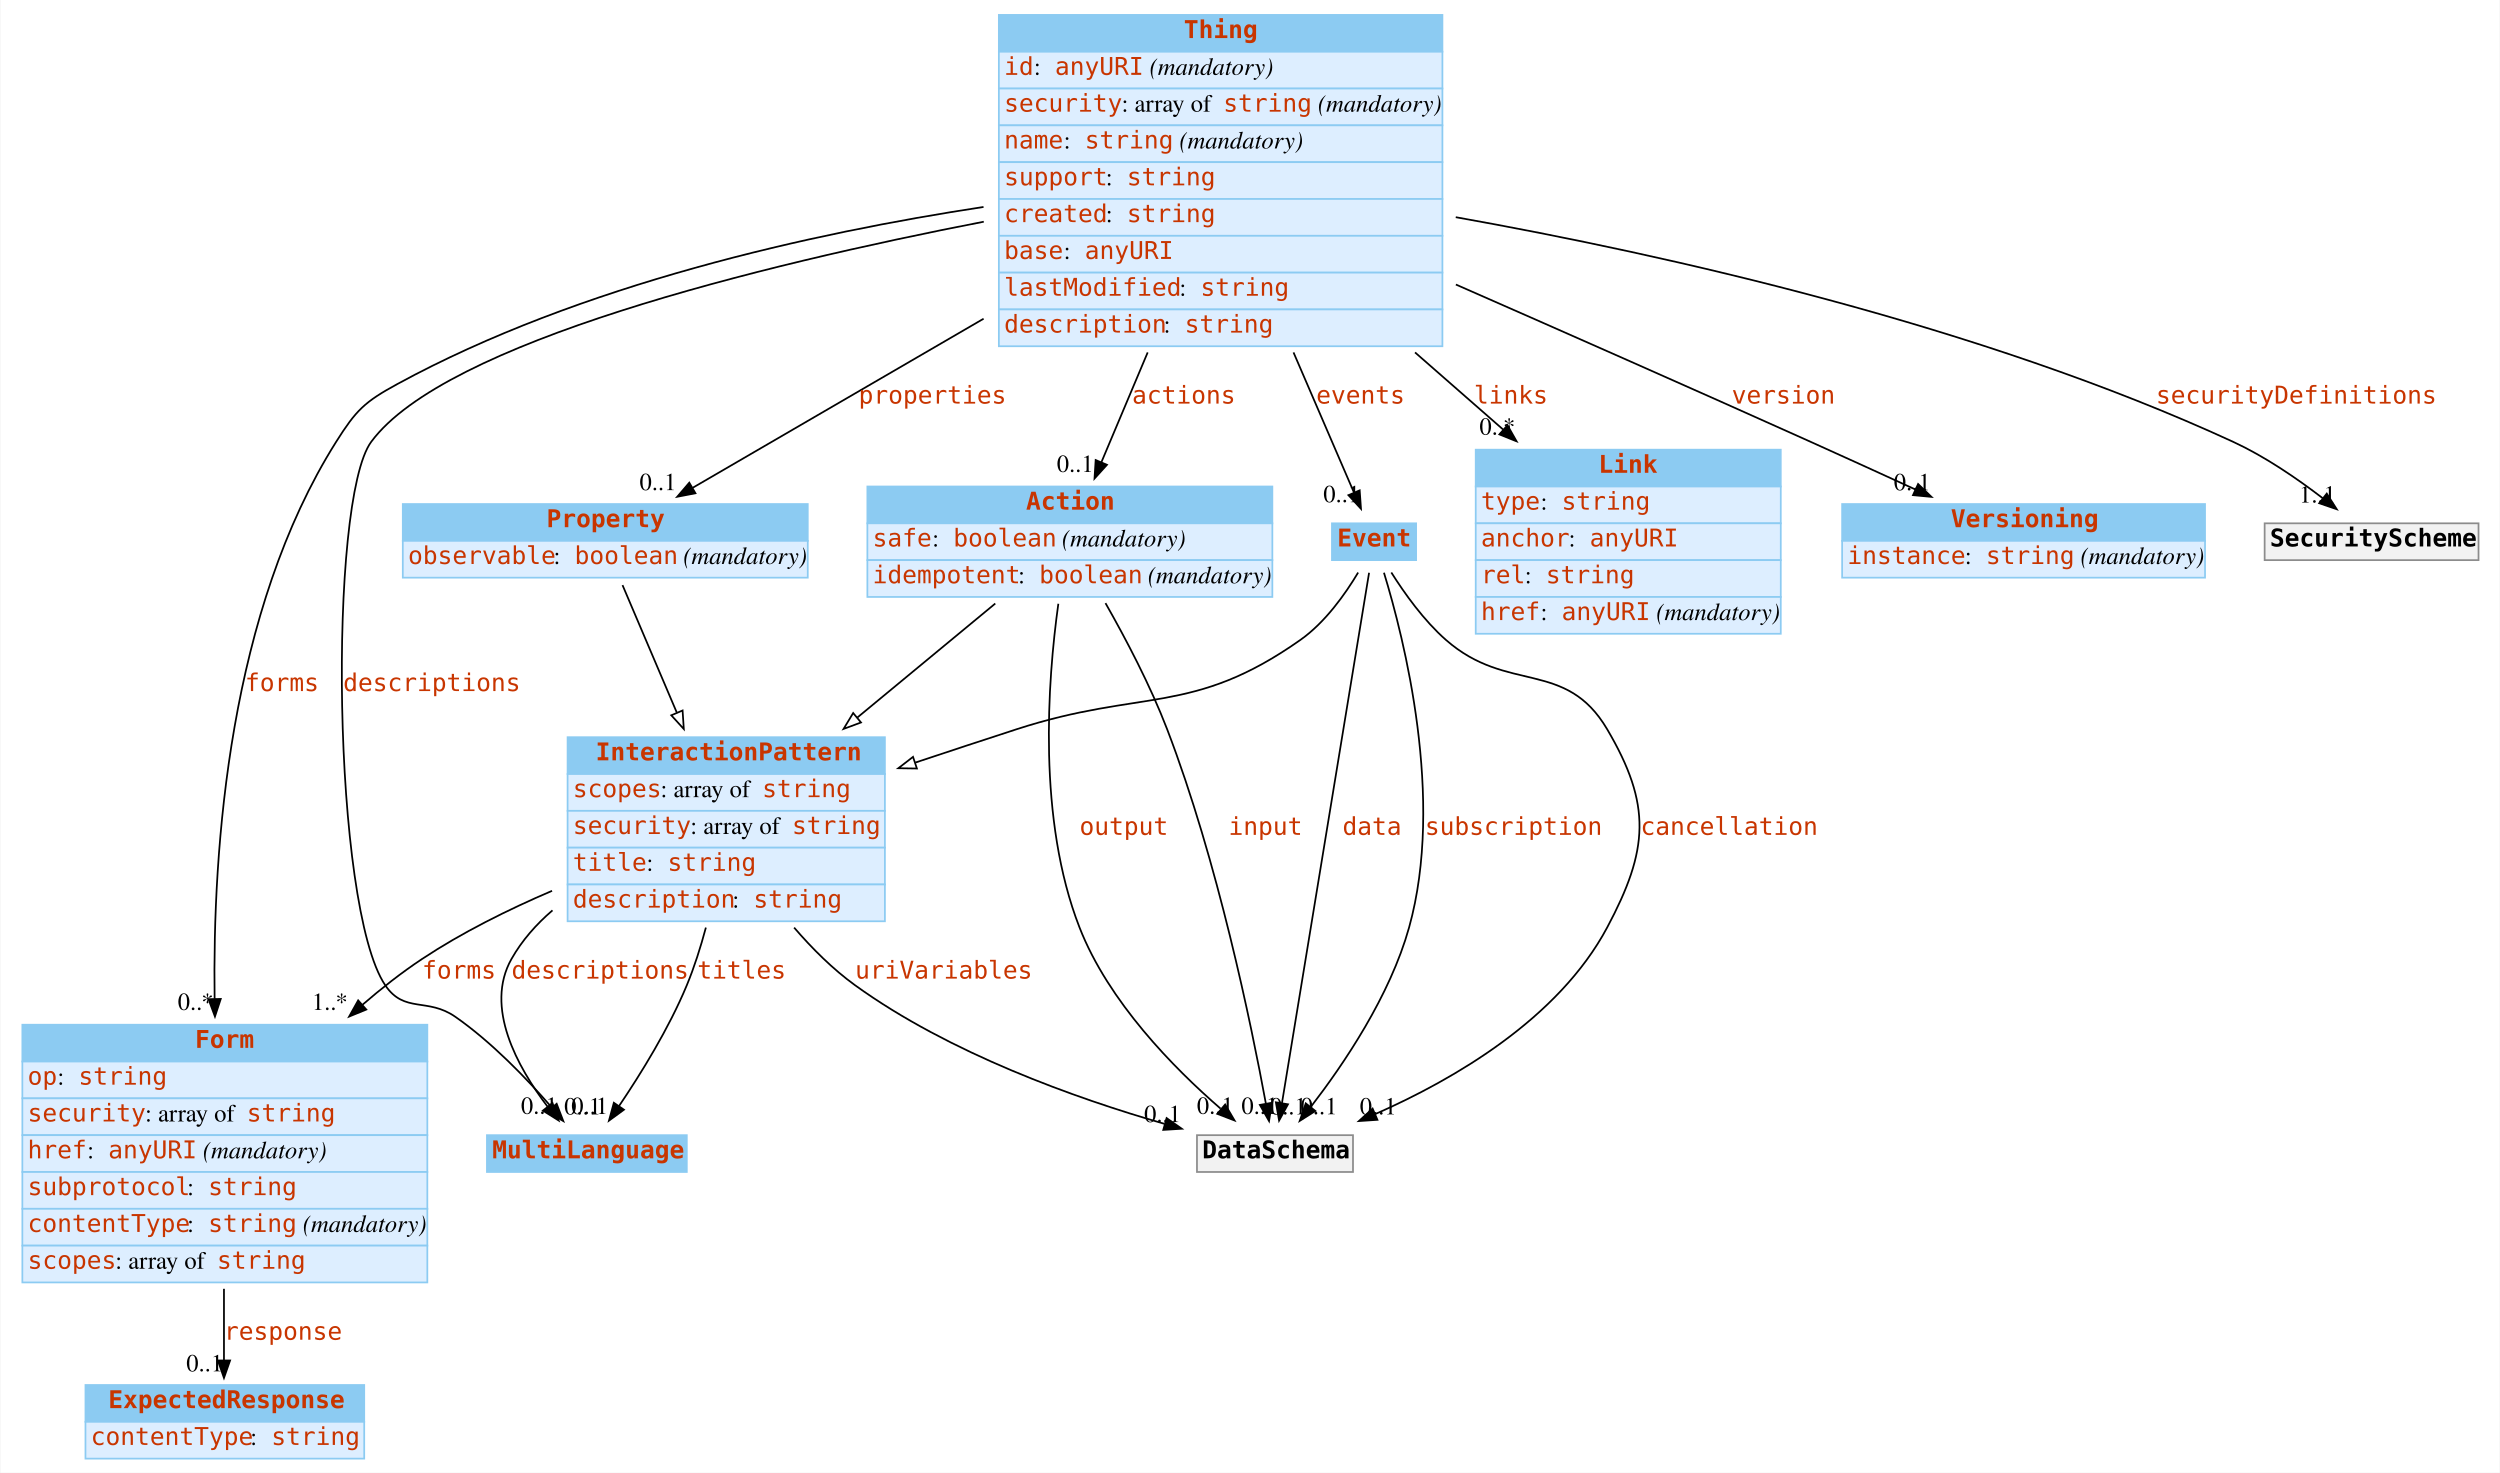
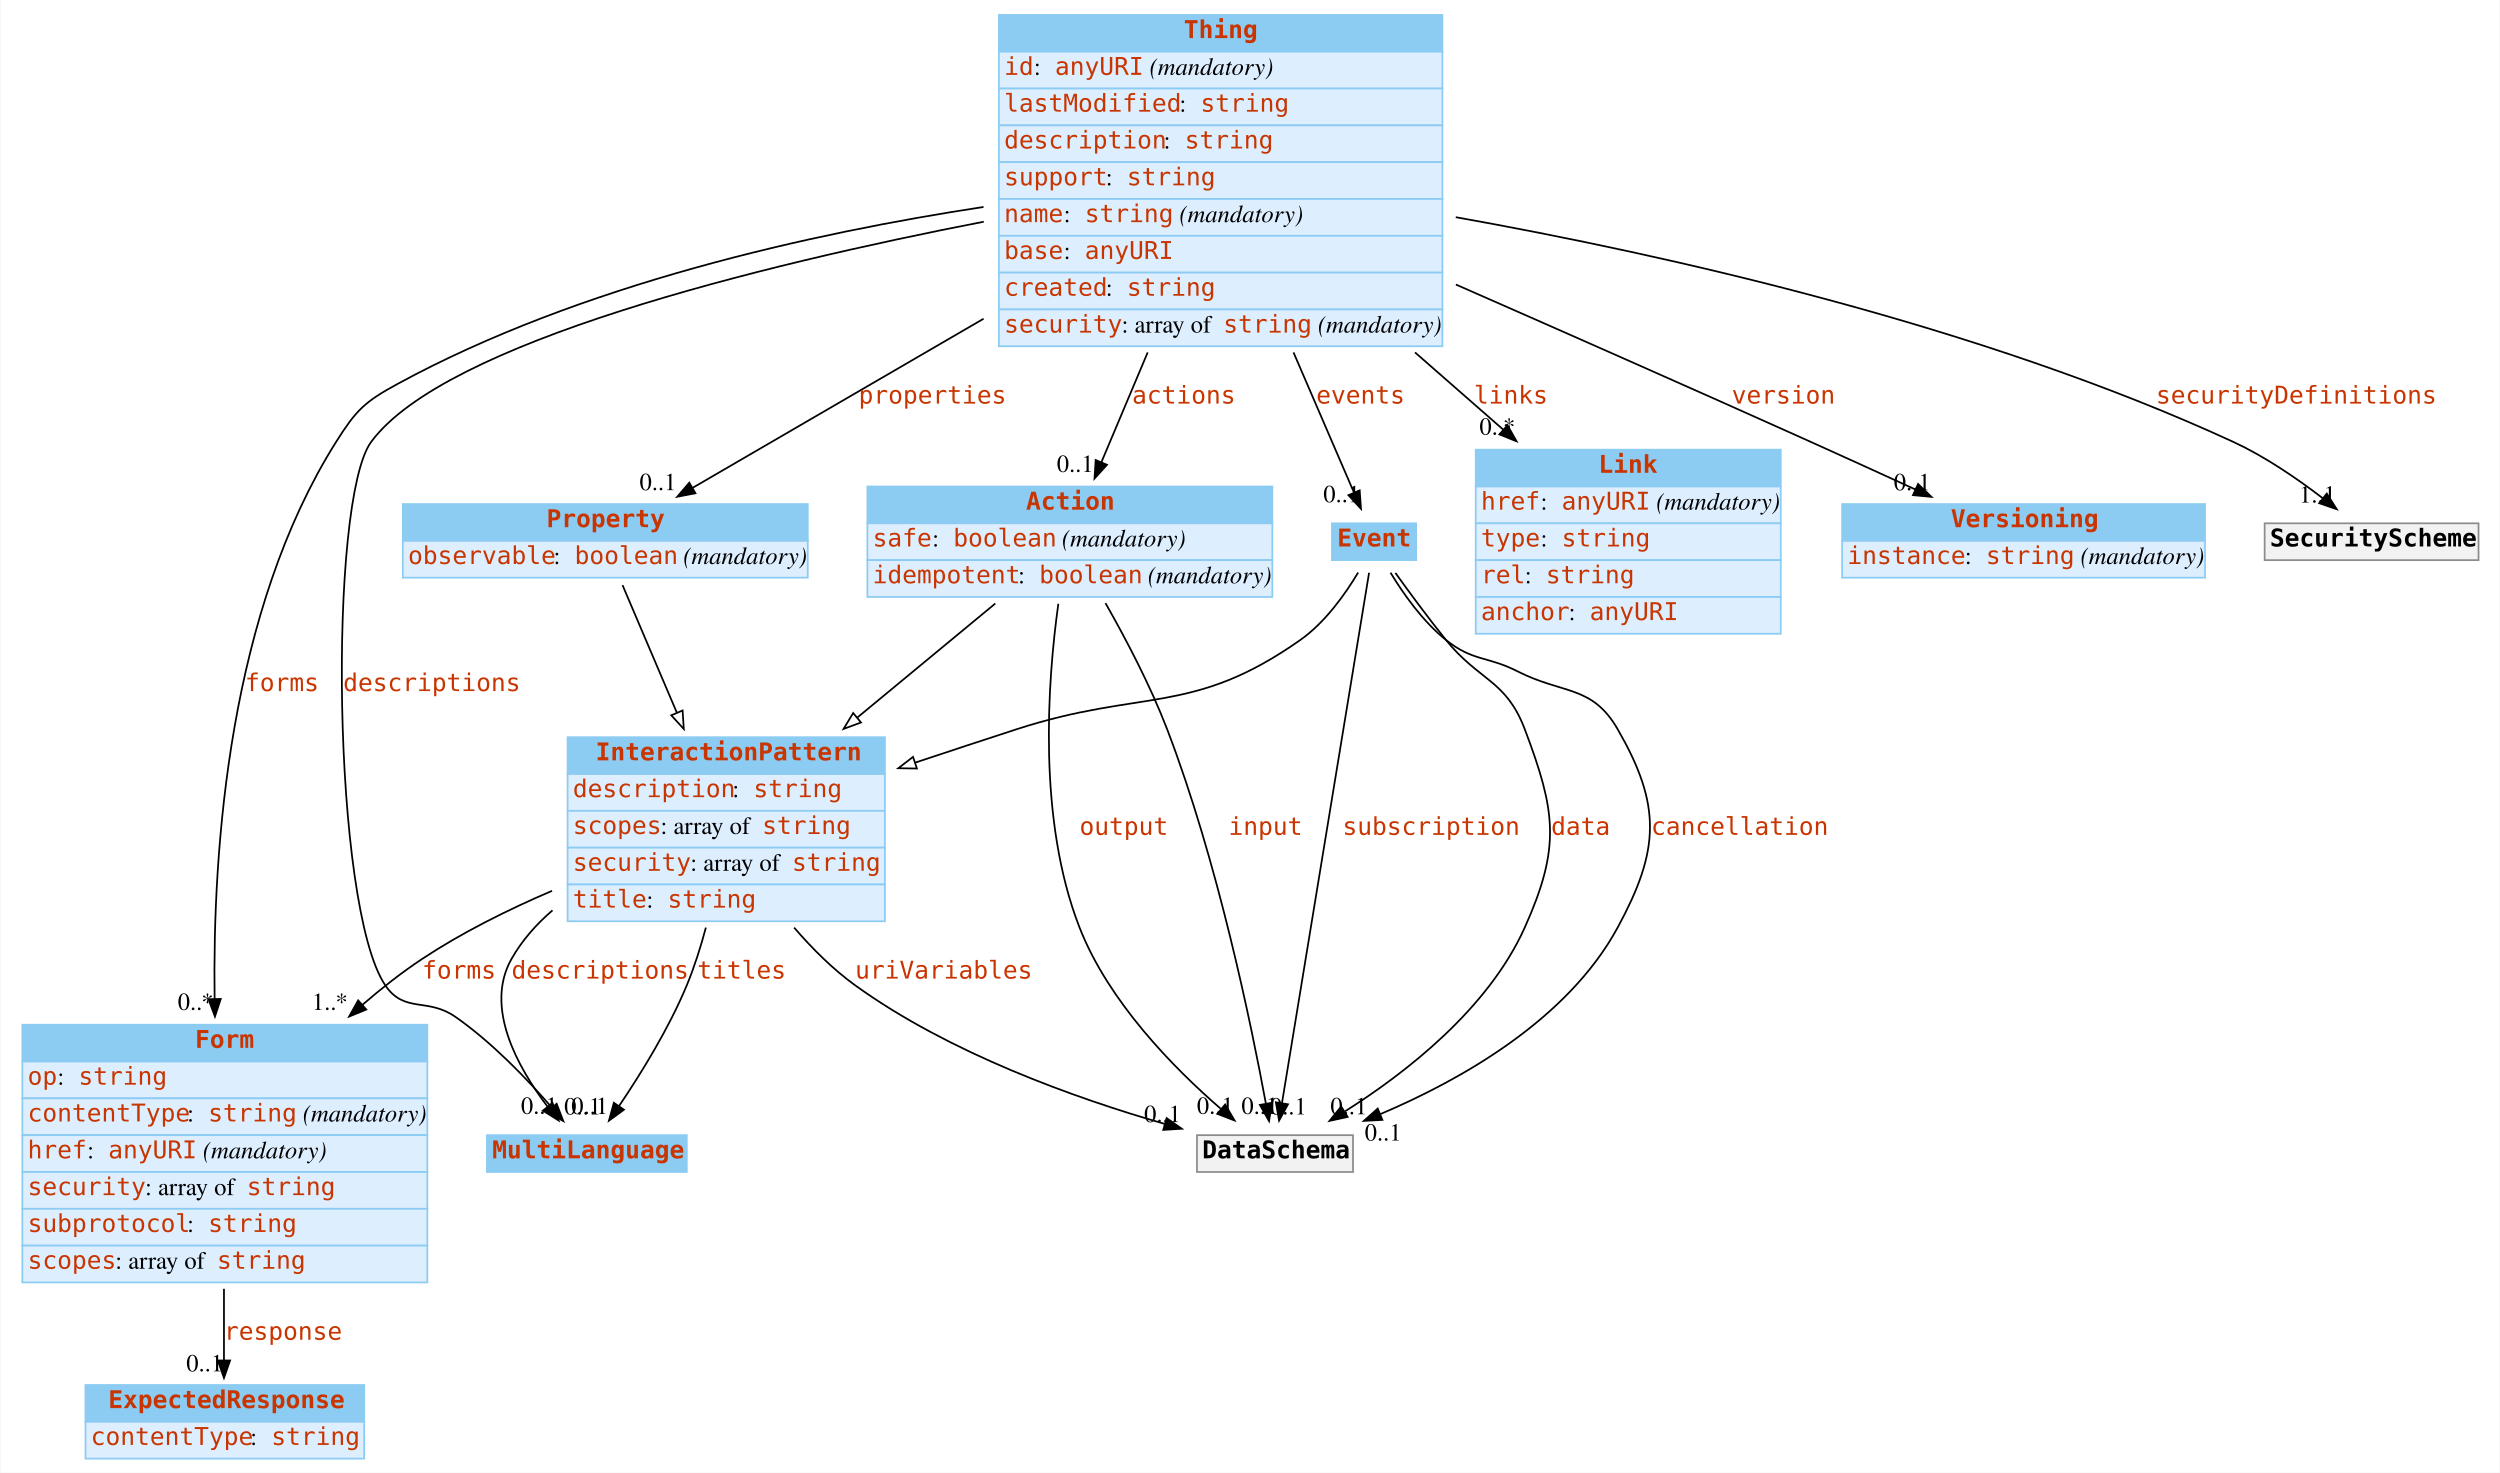
<svg xmlns="http://www.w3.org/2000/svg" width="1426pt" height="840pt" viewBox="0.00 0.00 1425.50 840.00">
  <g id="graph0" class="graph" transform="scale(1 1) rotate(0) translate(4 836)">
    <polygon fill="white" stroke="none" points="-4,4 -4,-836 1421.5,-836 1421.5,4 -4,4" />
    <g id="node1" class="node">
      <polygon fill="#8ccbf2" stroke="none" points="273.5,-167.5 273.5,-188.5 387.5,-188.5 387.5,-167.5 273.5,-167.5" />
      <polygon fill="none" stroke="#8ccbf2" points="273.5,-167.5 273.5,-188.5 387.5,-188.5 387.5,-167.5 273.5,-167.5" />
      <text text-anchor="start" x="276.5" y="-175.3" font-family="mono" font-weight="bold" font-size="14.00" fill="#c83500">MultiLanguage</text>
    </g>
    <g id="node2" class="node">
      <polygon fill="#8ccbf2" stroke="none" points="319.5,-394.5 319.5,-415.5 500.5,-415.5 500.5,-394.5 319.5,-394.5" />
      <polygon fill="none" stroke="#8ccbf2" points="319.5,-394.5 319.5,-415.5 500.5,-415.5 500.5,-394.5 319.5,-394.5" />
      <text text-anchor="start" x="335.5" y="-402.3" font-family="mono" font-weight="bold" font-size="14.00" fill="#c83500">InteractionPattern</text>
      <polygon fill="#ddeeff" stroke="none" points="319.5,-373.5 319.5,-394.5 500.5,-394.5 500.5,-373.5 319.5,-373.5" />
      <polygon fill="none" stroke="#8ccbf2" points="319.5,-373.5 319.5,-394.5 500.5,-394.5 500.5,-373.5 319.5,-373.5" />
-       <text text-anchor="start" x="322.5" y="-381.3" font-family="mono" font-size="14.00" fill="#c83500">scopes</text>
-       <text text-anchor="start" x="372.5" y="-381.3" font-family="Times,serif" font-size="14.00"> : array of </text>
-       <text text-anchor="start" x="430.5" y="-381.3" font-family="mono" font-size="14.00" fill="#c83500">string</text>
+       <text text-anchor="start" x="322.5" y="-381.3" font-family="mono" font-size="14.00" fill="#c83500">description</text>
+       <text text-anchor="start" x="413.5" y="-381.3" font-family="Times,serif" font-size="14.00"> : </text>
+       <text text-anchor="start" x="425.5" y="-381.3" font-family="mono" font-size="14.00" fill="#c83500">string</text>
      <polygon fill="#ddeeff" stroke="none" points="319.5,-352.5 319.5,-373.5 500.5,-373.5 500.5,-352.5 319.5,-352.5" />
      <polygon fill="none" stroke="#8ccbf2" points="319.5,-352.5 319.5,-373.5 500.5,-373.5 500.5,-352.5 319.5,-352.5" />
-       <text text-anchor="start" x="322.5" y="-360.3" font-family="mono" font-size="14.00" fill="#c83500">security</text>
-       <text text-anchor="start" x="389.5" y="-360.3" font-family="Times,serif" font-size="14.00"> : array of </text>
-       <text text-anchor="start" x="447.5" y="-360.3" font-family="mono" font-size="14.00" fill="#c83500">string</text>
+       <text text-anchor="start" x="322.5" y="-360.3" font-family="mono" font-size="14.00" fill="#c83500">scopes</text>
+       <text text-anchor="start" x="372.5" y="-360.3" font-family="Times,serif" font-size="14.00"> : array of </text>
+       <text text-anchor="start" x="430.5" y="-360.3" font-family="mono" font-size="14.00" fill="#c83500">string</text>
      <polygon fill="#ddeeff" stroke="none" points="319.5,-331.5 319.5,-352.5 500.5,-352.5 500.5,-331.5 319.5,-331.5" />
      <polygon fill="none" stroke="#8ccbf2" points="319.5,-331.5 319.5,-352.5 500.5,-352.5 500.5,-331.5 319.5,-331.5" />
-       <text text-anchor="start" x="322.5" y="-339.3" font-family="mono" font-size="14.00" fill="#c83500">title</text>
-       <text text-anchor="start" x="364.5" y="-339.3" font-family="Times,serif" font-size="14.00"> : </text>
-       <text text-anchor="start" x="376.5" y="-339.3" font-family="mono" font-size="14.00" fill="#c83500">string</text>
+       <text text-anchor="start" x="322.5" y="-339.3" font-family="mono" font-size="14.00" fill="#c83500">security</text>
+       <text text-anchor="start" x="389.5" y="-339.3" font-family="Times,serif" font-size="14.00"> : array of </text>
+       <text text-anchor="start" x="447.5" y="-339.3" font-family="mono" font-size="14.00" fill="#c83500">string</text>
      <polygon fill="#ddeeff" stroke="none" points="319.5,-310.5 319.5,-331.5 500.5,-331.5 500.5,-310.5 319.5,-310.5" />
      <polygon fill="none" stroke="#8ccbf2" points="319.5,-310.5 319.5,-331.5 500.5,-331.5 500.5,-310.5 319.5,-310.5" />
-       <text text-anchor="start" x="322.5" y="-318.3" font-family="mono" font-size="14.00" fill="#c83500">description</text>
-       <text text-anchor="start" x="413.5" y="-318.3" font-family="Times,serif" font-size="14.00"> : </text>
-       <text text-anchor="start" x="425.5" y="-318.3" font-family="mono" font-size="14.00" fill="#c83500">string</text>
+       <text text-anchor="start" x="322.5" y="-318.3" font-family="mono" font-size="14.00" fill="#c83500">title</text>
+       <text text-anchor="start" x="364.5" y="-318.3" font-family="Times,serif" font-size="14.00"> : </text>
+       <text text-anchor="start" x="376.5" y="-318.3" font-family="mono" font-size="14.00" fill="#c83500">string</text>
    </g>
    <g id="edge1" class="edge">
      <path fill="none" stroke="black" d="M310.889,-316.739C301.608,-308.753 293.46,-299.549 287.5,-289 272.02,-261.602 290.751,-227.518 308.119,-204.721" />
      <polygon fill="black" stroke="black" points="310.886,-206.865 314.39,-196.866 305.415,-202.498 310.886,-206.865" />
      <text text-anchor="start" x="287.5" y="-277.8" font-family="mono" font-size="14.00" fill="#c83500">descriptions</text>
      <text text-anchor="middle" x="303.39" y="-200.666" font-family="Times,serif" font-size="14.00">0..1</text>
    </g>
-     <g id="edge4" class="edge">
+     <g id="edge2" class="edge">
      <path fill="none" stroke="black" d="M398.386,-306.913C395.417,-295.814 391.807,-284.383 387.5,-274 377.28,-249.362 361.318,-223.573 348.882,-205.172" />
      <polygon fill="black" stroke="black" points="351.653,-203.025 343.101,-196.77 345.886,-206.992 351.653,-203.025" />
      <text text-anchor="start" x="393.5" y="-277.8" font-family="mono" font-size="14.00" fill="#c83500">titles</text>
      <text text-anchor="middle" x="332.101" y="-200.57" font-family="Times,serif" font-size="14.00">0..1</text>
    </g>
    <g id="node4" class="node">
      <polygon fill="#8ccbf2" stroke="none" points="8.5,-230.5 8.5,-251.5 239.5,-251.5 239.5,-230.5 8.5,-230.5" />
      <polygon fill="none" stroke="#8ccbf2" points="8.5,-230.5 8.5,-251.5 239.5,-251.5 239.5,-230.5 8.5,-230.5" />
      <text text-anchor="start" x="107" y="-238.3" font-family="mono" font-weight="bold" font-size="14.00" fill="#c83500">Form</text>
      <polygon fill="#ddeeff" stroke="none" points="8.5,-209.5 8.5,-230.5 239.5,-230.5 239.5,-209.5 8.5,-209.5" />
      <polygon fill="none" stroke="#8ccbf2" points="8.5,-209.5 8.5,-230.5 239.5,-230.5 239.5,-209.5 8.5,-209.5" />
      <text text-anchor="start" x="11.5" y="-217.3" font-family="mono" font-size="14.00" fill="#c83500">op</text>
      <text text-anchor="start" x="28.5" y="-217.3" font-family="Times,serif" font-size="14.00"> : </text>
      <text text-anchor="start" x="40.5" y="-217.3" font-family="mono" font-size="14.00" fill="#c83500">string</text>
      <polygon fill="#ddeeff" stroke="none" points="8.5,-188.5 8.5,-209.5 239.5,-209.5 239.5,-188.5 8.5,-188.5" />
      <polygon fill="none" stroke="#8ccbf2" points="8.5,-188.5 8.5,-209.5 239.5,-209.5 239.5,-188.5 8.5,-188.5" />
-       <text text-anchor="start" x="11.5" y="-196.3" font-family="mono" font-size="14.00" fill="#c83500">security</text>
-       <text text-anchor="start" x="78.5" y="-196.3" font-family="Times,serif" font-size="14.00"> : array of </text>
-       <text text-anchor="start" x="136.5" y="-196.3" font-family="mono" font-size="14.00" fill="#c83500">string</text>
+       <text text-anchor="start" x="11.5" y="-196.3" font-family="mono" font-size="14.00" fill="#c83500">contentType</text>
+       <text text-anchor="start" x="102.5" y="-196.3" font-family="Times,serif" font-size="14.00"> : </text>
+       <text text-anchor="start" x="114.5" y="-196.3" font-family="mono" font-size="14.00" fill="#c83500">string</text>
+       <text text-anchor="start" x="164.5" y="-196.3" font-family="Times,serif" font-size="14.00"> </text>
+       <text text-anchor="start" x="168.5" y="-196.3" font-family="Times,serif" font-style="italic" font-size="14.00">(mandatory)</text>
      <polygon fill="#ddeeff" stroke="none" points="8.5,-167.5 8.5,-188.5 239.5,-188.5 239.5,-167.5 8.5,-167.5" />
      <polygon fill="none" stroke="#8ccbf2" points="8.5,-167.5 8.5,-188.5 239.5,-188.5 239.5,-167.5 8.5,-167.5" />
      <text text-anchor="start" x="11.5" y="-175.3" font-family="mono" font-size="14.00" fill="#c83500">href</text>
      <text text-anchor="start" x="45.5" y="-175.3" font-family="Times,serif" font-size="14.00"> : </text>
      <text text-anchor="start" x="57.5" y="-175.3" font-family="mono" font-size="14.00" fill="#c83500">anyURI</text>
      <text text-anchor="start" x="107.5" y="-175.3" font-family="Times,serif" font-size="14.00"> </text>
      <text text-anchor="start" x="111.5" y="-175.3" font-family="Times,serif" font-style="italic" font-size="14.00">(mandatory)</text>
      <polygon fill="#ddeeff" stroke="none" points="8.5,-146.5 8.5,-167.5 239.5,-167.5 239.5,-146.5 8.5,-146.5" />
      <polygon fill="none" stroke="#8ccbf2" points="8.5,-146.5 8.5,-167.5 239.5,-167.5 239.5,-146.5 8.5,-146.5" />
-       <text text-anchor="start" x="11.5" y="-154.3" font-family="mono" font-size="14.00" fill="#c83500">subprotocol</text>
-       <text text-anchor="start" x="102.5" y="-154.3" font-family="Times,serif" font-size="14.00"> : </text>
-       <text text-anchor="start" x="114.5" y="-154.3" font-family="mono" font-size="14.00" fill="#c83500">string</text>
+       <text text-anchor="start" x="11.5" y="-154.3" font-family="mono" font-size="14.00" fill="#c83500">security</text>
+       <text text-anchor="start" x="78.5" y="-154.3" font-family="Times,serif" font-size="14.00"> : array of </text>
+       <text text-anchor="start" x="136.5" y="-154.3" font-family="mono" font-size="14.00" fill="#c83500">string</text>
      <polygon fill="#ddeeff" stroke="none" points="8.5,-125.5 8.5,-146.5 239.5,-146.5 239.5,-125.5 8.5,-125.5" />
      <polygon fill="none" stroke="#8ccbf2" points="8.5,-125.5 8.5,-146.5 239.5,-146.5 239.5,-125.5 8.5,-125.5" />
-       <text text-anchor="start" x="11.5" y="-133.3" font-family="mono" font-size="14.00" fill="#c83500">contentType</text>
+       <text text-anchor="start" x="11.5" y="-133.3" font-family="mono" font-size="14.00" fill="#c83500">subprotocol</text>
      <text text-anchor="start" x="102.5" y="-133.3" font-family="Times,serif" font-size="14.00"> : </text>
      <text text-anchor="start" x="114.5" y="-133.3" font-family="mono" font-size="14.00" fill="#c83500">string</text>
-       <text text-anchor="start" x="164.5" y="-133.3" font-family="Times,serif" font-size="14.00"> </text>
-       <text text-anchor="start" x="168.5" y="-133.3" font-family="Times,serif" font-style="italic" font-size="14.00">(mandatory)</text>
      <polygon fill="#ddeeff" stroke="none" points="8.5,-104.5 8.5,-125.5 239.5,-125.5 239.5,-104.5 8.5,-104.5" />
      <polygon fill="none" stroke="#8ccbf2" points="8.5,-104.5 8.5,-125.5 239.5,-125.5 239.5,-104.5 8.5,-104.5" />
      <text text-anchor="start" x="11.5" y="-112.3" font-family="mono" font-size="14.00" fill="#c83500">scopes</text>
      <text text-anchor="start" x="61.5" y="-112.3" font-family="Times,serif" font-size="14.00"> : array of </text>
      <text text-anchor="start" x="119.5" y="-112.3" font-family="mono" font-size="14.00" fill="#c83500">string</text>
    </g>
-     <g id="edge2" class="edge">
+     <g id="edge3" class="edge">
      <path fill="none" stroke="black" d="M310.639,-327.875C285.506,-317.119 259.207,-304.063 236.5,-289 224.847,-281.27 213.337,-272.254 202.378,-262.774" />
      <polygon fill="black" stroke="black" points="204.693,-260.15 194.883,-256.147 200.056,-265.394 204.693,-260.15" />
      <text text-anchor="start" x="236.5" y="-277.8" font-family="mono" font-size="14.00" fill="#c83500">forms</text>
      <text text-anchor="middle" x="183.883" y="-259.947" font-family="Times,serif" font-size="14.00">1..*</text>
    </g>
    <g id="node11" class="node">
      <polygon fill="#f2f2f2" stroke="none" points="678.5,-167.5 678.5,-188.5 767.5,-188.5 767.5,-167.5 678.5,-167.5" />
      <polygon fill="none" stroke="#8c8c8c" points="678.5,-167.5 678.5,-188.5 767.5,-188.5 767.5,-167.5 678.5,-167.5" />
      <text text-anchor="start" x="681.5" y="-175.3" font-family="mono" font-weight="bold" font-size="14.00">DataSchema</text>
    </g>
-     <g id="edge3" class="edge">
+     <g id="edge4" class="edge">
      <path fill="none" stroke="black" d="M448.709,-306.906C459.019,-294.935 470.835,-283.146 483.5,-274 537.25,-235.183 609.125,-209.589 659.975,-194.947" />
      <polygon fill="black" stroke="black" points="661.177,-198.244 669.853,-192.164 659.278,-191.507 661.177,-198.244" />
      <text text-anchor="start" x="483.5" y="-277.8" font-family="mono" font-size="14.00" fill="#c83500">uriVariables</text>
      <text text-anchor="middle" x="658.853" y="-195.964" font-family="Times,serif" font-size="14.00">0..1</text>
    </g>
    <g id="node3" class="node">
      <polygon fill="#8ccbf2" stroke="none" points="837.5,-558.5 837.5,-579.5 1011.5,-579.5 1011.5,-558.5 837.5,-558.5" />
      <polygon fill="none" stroke="#8ccbf2" points="837.5,-558.5 837.5,-579.5 1011.5,-579.5 1011.5,-558.5 837.5,-558.5" />
      <text text-anchor="start" x="907.5" y="-566.3" font-family="mono" font-weight="bold" font-size="14.00" fill="#c83500">Link</text>
      <polygon fill="#ddeeff" stroke="none" points="837.5,-537.5 837.5,-558.5 1011.5,-558.5 1011.5,-537.5 837.5,-537.5" />
      <polygon fill="none" stroke="#8ccbf2" points="837.5,-537.5 837.5,-558.5 1011.5,-558.5 1011.5,-537.5 837.5,-537.5" />
-       <text text-anchor="start" x="840.5" y="-545.3" font-family="mono" font-size="14.00" fill="#c83500">type</text>
+       <text text-anchor="start" x="840.5" y="-545.3" font-family="mono" font-size="14.00" fill="#c83500">href</text>
      <text text-anchor="start" x="874.5" y="-545.3" font-family="Times,serif" font-size="14.00"> : </text>
-       <text text-anchor="start" x="886.5" y="-545.3" font-family="mono" font-size="14.00" fill="#c83500">string</text>
+       <text text-anchor="start" x="886.5" y="-545.3" font-family="mono" font-size="14.00" fill="#c83500">anyURI</text>
+       <text text-anchor="start" x="936.5" y="-545.3" font-family="Times,serif" font-size="14.00"> </text>
+       <text text-anchor="start" x="940.5" y="-545.3" font-family="Times,serif" font-style="italic" font-size="14.00">(mandatory)</text>
      <polygon fill="#ddeeff" stroke="none" points="837.5,-516.5 837.5,-537.5 1011.5,-537.5 1011.5,-516.5 837.5,-516.5" />
      <polygon fill="none" stroke="#8ccbf2" points="837.5,-516.5 837.5,-537.5 1011.5,-537.5 1011.5,-516.5 837.5,-516.5" />
-       <text text-anchor="start" x="840.5" y="-524.3" font-family="mono" font-size="14.00" fill="#c83500">anchor</text>
-       <text text-anchor="start" x="890.5" y="-524.3" font-family="Times,serif" font-size="14.00"> : </text>
-       <text text-anchor="start" x="902.5" y="-524.3" font-family="mono" font-size="14.00" fill="#c83500">anyURI</text>
+       <text text-anchor="start" x="840.5" y="-524.3" font-family="mono" font-size="14.00" fill="#c83500">type</text>
+       <text text-anchor="start" x="874.5" y="-524.3" font-family="Times,serif" font-size="14.00"> : </text>
+       <text text-anchor="start" x="886.5" y="-524.3" font-family="mono" font-size="14.00" fill="#c83500">string</text>
      <polygon fill="#ddeeff" stroke="none" points="837.5,-495.5 837.5,-516.5 1011.5,-516.5 1011.5,-495.5 837.5,-495.5" />
      <polygon fill="none" stroke="#8ccbf2" points="837.5,-495.5 837.5,-516.5 1011.5,-516.5 1011.5,-495.5 837.5,-495.5" />
      <text text-anchor="start" x="840.5" y="-503.3" font-family="mono" font-size="14.00" fill="#c83500">rel</text>
      <text text-anchor="start" x="865.5" y="-503.3" font-family="Times,serif" font-size="14.00"> : </text>
      <text text-anchor="start" x="877.5" y="-503.3" font-family="mono" font-size="14.00" fill="#c83500">string</text>
      <polygon fill="#ddeeff" stroke="none" points="837.5,-474.5 837.5,-495.5 1011.5,-495.5 1011.5,-474.5 837.5,-474.5" />
      <polygon fill="none" stroke="#8ccbf2" points="837.5,-474.5 837.5,-495.5 1011.5,-495.5 1011.5,-474.5 837.5,-474.5" />
-       <text text-anchor="start" x="840.5" y="-482.3" font-family="mono" font-size="14.00" fill="#c83500">href</text>
-       <text text-anchor="start" x="874.5" y="-482.3" font-family="Times,serif" font-size="14.00"> : </text>
-       <text text-anchor="start" x="886.5" y="-482.3" font-family="mono" font-size="14.00" fill="#c83500">anyURI</text>
-       <text text-anchor="start" x="936.5" y="-482.3" font-family="Times,serif" font-size="14.00"> </text>
-       <text text-anchor="start" x="940.5" y="-482.3" font-family="Times,serif" font-style="italic" font-size="14.00">(mandatory)</text>
+       <text text-anchor="start" x="840.5" y="-482.3" font-family="mono" font-size="14.00" fill="#c83500">anchor</text>
+       <text text-anchor="start" x="890.5" y="-482.3" font-family="Times,serif" font-size="14.00"> : </text>
+       <text text-anchor="start" x="902.5" y="-482.3" font-family="mono" font-size="14.00" fill="#c83500">anyURI</text>
    </g>
    <g id="node7" class="node">
      <polygon fill="#8ccbf2" stroke="none" points="44.5,-25 44.5,-46 203.5,-46 203.5,-25 44.5,-25" />
      <polygon fill="none" stroke="#8ccbf2" points="44.5,-25 44.5,-46 203.5,-46 203.5,-25 44.5,-25" />
      <text text-anchor="start" x="57.5" y="-32.8" font-family="mono" font-weight="bold" font-size="14.00" fill="#c83500">ExpectedResponse</text>
      <polygon fill="#ddeeff" stroke="none" points="44.5,-4 44.5,-25 203.5,-25 203.5,-4 44.5,-4" />
      <polygon fill="none" stroke="#8ccbf2" points="44.5,-4 44.5,-25 203.5,-25 203.5,-4 44.5,-4" />
      <text text-anchor="start" x="47.5" y="-11.8" font-family="mono" font-size="14.00" fill="#c83500">contentType</text>
      <text text-anchor="start" x="138.5" y="-11.8" font-family="Times,serif" font-size="14.00"> : </text>
      <text text-anchor="start" x="150.5" y="-11.8" font-family="mono" font-size="14.00" fill="#c83500">string</text>
    </g>
    <g id="edge5" class="edge">
      <path fill="none" stroke="black" d="M123.5,-100.862C123.5,-86.558 123.5,-72.295 123.5,-60.116" />
      <polygon fill="black" stroke="black" points="127,-60 123.5,-50 120,-60 127,-60" />
      <text text-anchor="start" x="123.5" y="-71.8" font-family="mono" font-size="14.00" fill="#c83500">response</text>
      <text text-anchor="middle" x="112.5" y="-53.8" font-family="Times,serif" font-size="14.00">0..1</text>
    </g>
    <g id="node5" class="node">
      <polygon fill="#8ccbf2" stroke="none" points="565.5,-806.5 565.5,-827.5 818.5,-827.5 818.5,-806.5 565.5,-806.5" />
      <polygon fill="none" stroke="#8ccbf2" points="565.5,-806.5 565.5,-827.5 818.5,-827.5 818.5,-806.5 565.5,-806.5" />
      <text text-anchor="start" x="671" y="-814.3" font-family="mono" font-weight="bold" font-size="14.00" fill="#c83500">Thing</text>
      <polygon fill="#ddeeff" stroke="none" points="565.5,-785.5 565.5,-806.5 818.5,-806.5 818.5,-785.5 565.5,-785.5" />
      <polygon fill="none" stroke="#8ccbf2" points="565.5,-785.5 565.5,-806.5 818.5,-806.5 818.5,-785.5 565.5,-785.5" />
      <text text-anchor="start" x="568.5" y="-793.3" font-family="mono" font-size="14.00" fill="#c83500">id</text>
      <text text-anchor="start" x="585.5" y="-793.3" font-family="Times,serif" font-size="14.00"> : </text>
      <text text-anchor="start" x="597.5" y="-793.3" font-family="mono" font-size="14.00" fill="#c83500">anyURI</text>
      <text text-anchor="start" x="647.5" y="-793.3" font-family="Times,serif" font-size="14.00"> </text>
      <text text-anchor="start" x="651.5" y="-793.3" font-family="Times,serif" font-style="italic" font-size="14.00">(mandatory)</text>
      <polygon fill="#ddeeff" stroke="none" points="565.5,-764.5 565.5,-785.5 818.5,-785.5 818.5,-764.5 565.5,-764.5" />
      <polygon fill="none" stroke="#8ccbf2" points="565.5,-764.5 565.5,-785.5 818.5,-785.5 818.5,-764.5 565.5,-764.5" />
-       <text text-anchor="start" x="568.5" y="-772.3" font-family="mono" font-size="14.00" fill="#c83500">security</text>
-       <text text-anchor="start" x="635.5" y="-772.3" font-family="Times,serif" font-size="14.00"> : array of </text>
-       <text text-anchor="start" x="693.5" y="-772.3" font-family="mono" font-size="14.00" fill="#c83500">string</text>
-       <text text-anchor="start" x="743.5" y="-772.3" font-family="Times,serif" font-size="14.00"> </text>
-       <text text-anchor="start" x="747.5" y="-772.3" font-family="Times,serif" font-style="italic" font-size="14.00">(mandatory)</text>
+       <text text-anchor="start" x="568.5" y="-772.3" font-family="mono" font-size="14.00" fill="#c83500">lastModified</text>
+       <text text-anchor="start" x="668.5" y="-772.3" font-family="Times,serif" font-size="14.00"> : </text>
+       <text text-anchor="start" x="680.5" y="-772.3" font-family="mono" font-size="14.00" fill="#c83500">string</text>
      <polygon fill="#ddeeff" stroke="none" points="565.5,-743.5 565.5,-764.5 818.5,-764.5 818.5,-743.5 565.5,-743.5" />
      <polygon fill="none" stroke="#8ccbf2" points="565.5,-743.5 565.5,-764.5 818.5,-764.5 818.5,-743.5 565.5,-743.5" />
-       <text text-anchor="start" x="568.5" y="-751.3" font-family="mono" font-size="14.00" fill="#c83500">name</text>
-       <text text-anchor="start" x="602.5" y="-751.3" font-family="Times,serif" font-size="14.00"> : </text>
-       <text text-anchor="start" x="614.5" y="-751.3" font-family="mono" font-size="14.00" fill="#c83500">string</text>
-       <text text-anchor="start" x="664.5" y="-751.3" font-family="Times,serif" font-size="14.00"> </text>
-       <text text-anchor="start" x="668.5" y="-751.3" font-family="Times,serif" font-style="italic" font-size="14.00">(mandatory)</text>
+       <text text-anchor="start" x="568.5" y="-751.3" font-family="mono" font-size="14.00" fill="#c83500">description</text>
+       <text text-anchor="start" x="659.5" y="-751.3" font-family="Times,serif" font-size="14.00"> : </text>
+       <text text-anchor="start" x="671.5" y="-751.3" font-family="mono" font-size="14.00" fill="#c83500">string</text>
      <polygon fill="#ddeeff" stroke="none" points="565.5,-722.5 565.5,-743.5 818.5,-743.5 818.5,-722.5 565.5,-722.5" />
      <polygon fill="none" stroke="#8ccbf2" points="565.5,-722.5 565.5,-743.5 818.5,-743.5 818.5,-722.5 565.5,-722.5" />
      <text text-anchor="start" x="568.5" y="-730.3" font-family="mono" font-size="14.00" fill="#c83500">support</text>
      <text text-anchor="start" x="626.5" y="-730.3" font-family="Times,serif" font-size="14.00"> : </text>
      <text text-anchor="start" x="638.5" y="-730.3" font-family="mono" font-size="14.00" fill="#c83500">string</text>
      <polygon fill="#ddeeff" stroke="none" points="565.5,-701.5 565.5,-722.5 818.5,-722.5 818.5,-701.5 565.5,-701.5" />
      <polygon fill="none" stroke="#8ccbf2" points="565.5,-701.5 565.5,-722.5 818.5,-722.5 818.5,-701.5 565.5,-701.5" />
-       <text text-anchor="start" x="568.5" y="-709.3" font-family="mono" font-size="14.00" fill="#c83500">created</text>
-       <text text-anchor="start" x="626.5" y="-709.3" font-family="Times,serif" font-size="14.00"> : </text>
-       <text text-anchor="start" x="638.5" y="-709.3" font-family="mono" font-size="14.00" fill="#c83500">string</text>
+       <text text-anchor="start" x="568.5" y="-709.3" font-family="mono" font-size="14.00" fill="#c83500">name</text>
+       <text text-anchor="start" x="602.5" y="-709.3" font-family="Times,serif" font-size="14.00"> : </text>
+       <text text-anchor="start" x="614.5" y="-709.3" font-family="mono" font-size="14.00" fill="#c83500">string</text>
+       <text text-anchor="start" x="664.5" y="-709.3" font-family="Times,serif" font-size="14.00"> </text>
+       <text text-anchor="start" x="668.5" y="-709.3" font-family="Times,serif" font-style="italic" font-size="14.00">(mandatory)</text>
      <polygon fill="#ddeeff" stroke="none" points="565.5,-680.5 565.5,-701.5 818.5,-701.5 818.5,-680.5 565.5,-680.5" />
      <polygon fill="none" stroke="#8ccbf2" points="565.5,-680.5 565.5,-701.5 818.5,-701.5 818.5,-680.5 565.5,-680.5" />
      <text text-anchor="start" x="568.5" y="-688.3" font-family="mono" font-size="14.00" fill="#c83500">base</text>
      <text text-anchor="start" x="602.5" y="-688.3" font-family="Times,serif" font-size="14.00"> : </text>
      <text text-anchor="start" x="614.5" y="-688.3" font-family="mono" font-size="14.00" fill="#c83500">anyURI</text>
      <polygon fill="#ddeeff" stroke="none" points="565.5,-659.5 565.5,-680.5 818.5,-680.5 818.5,-659.5 565.5,-659.5" />
      <polygon fill="none" stroke="#8ccbf2" points="565.5,-659.5 565.5,-680.5 818.5,-680.5 818.5,-659.5 565.5,-659.5" />
-       <text text-anchor="start" x="568.5" y="-667.3" font-family="mono" font-size="14.00" fill="#c83500">lastModified</text>
-       <text text-anchor="start" x="668.5" y="-667.3" font-family="Times,serif" font-size="14.00"> : </text>
-       <text text-anchor="start" x="680.5" y="-667.3" font-family="mono" font-size="14.00" fill="#c83500">string</text>
+       <text text-anchor="start" x="568.5" y="-667.3" font-family="mono" font-size="14.00" fill="#c83500">created</text>
+       <text text-anchor="start" x="626.5" y="-667.3" font-family="Times,serif" font-size="14.00"> : </text>
+       <text text-anchor="start" x="638.5" y="-667.3" font-family="mono" font-size="14.00" fill="#c83500">string</text>
      <polygon fill="#ddeeff" stroke="none" points="565.5,-638.5 565.5,-659.5 818.5,-659.5 818.5,-638.5 565.5,-638.5" />
      <polygon fill="none" stroke="#8ccbf2" points="565.5,-638.5 565.5,-659.5 818.5,-659.5 818.5,-638.5 565.5,-638.5" />
-       <text text-anchor="start" x="568.5" y="-646.3" font-family="mono" font-size="14.00" fill="#c83500">description</text>
-       <text text-anchor="start" x="659.5" y="-646.3" font-family="Times,serif" font-size="14.00"> : </text>
-       <text text-anchor="start" x="671.5" y="-646.3" font-family="mono" font-size="14.00" fill="#c83500">string</text>
-     </g>
-     <g id="edge8" class="edge">
+       <text text-anchor="start" x="568.5" y="-646.3" font-family="mono" font-size="14.00" fill="#c83500">security</text>
+       <text text-anchor="start" x="635.5" y="-646.3" font-family="Times,serif" font-size="14.00"> : array of </text>
+       <text text-anchor="start" x="693.5" y="-646.3" font-family="mono" font-size="14.00" fill="#c83500">string</text>
+       <text text-anchor="start" x="743.5" y="-646.3" font-family="Times,serif" font-size="14.00"> </text>
+       <text text-anchor="start" x="747.5" y="-646.3" font-family="Times,serif" font-style="italic" font-size="14.00">(mandatory)</text>
+     </g>
+     <g id="edge10" class="edge">
      <path fill="none" stroke="black" d="M556.892,-709.543C428.748,-684.621 249.395,-640.677 207.5,-584 182.871,-550.681 185.231,-318.793 215.5,-274 226.415,-257.847 239.511,-267.153 255.5,-256 276.285,-241.502 296.19,-220.767 310.264,-204.54" />
      <polygon fill="black" stroke="black" points="313.266,-206.412 317.066,-196.523 307.928,-201.883 313.266,-206.412" />
      <text text-anchor="start" x="191.5" y="-441.8" font-family="mono" font-size="14.00" fill="#c83500">descriptions</text>
      <text text-anchor="middle" x="328.066" y="-200.323" font-family="Times,serif" font-size="14.00">0..1</text>
    </g>
-     <g id="edge10" class="edge">
+     <g id="edge12" class="edge">
      <path fill="none" stroke="black" d="M802.882,-634.981C819.975,-620.015 837.216,-604.921 853.128,-590.989" />
      <polygon fill="black" stroke="black" points="855.607,-593.47 860.826,-584.249 850.996,-588.203 855.607,-593.47" />
      <text text-anchor="start" x="836.5" y="-605.8" font-family="mono" font-size="14.00" fill="#c83500">links</text>
      <text text-anchor="middle" x="849.826" y="-588.049" font-family="Times,serif" font-size="14.00">0..*</text>
    </g>
-     <g id="edge11" class="edge">
+     <g id="edge7" class="edge">
      <path fill="none" stroke="black" d="M556.756,-717.952C459.234,-703.108 326.795,-673.805 222.5,-617 203.725,-606.774 198.902,-602.085 187.5,-584 126.678,-487.53 116.948,-353.151 118.163,-266.24" />
      <polygon fill="black" stroke="black" points="121.665,-266.21 118.357,-256.145 114.666,-266.076 121.665,-266.21" />
      <text text-anchor="start" x="135.5" y="-441.8" font-family="mono" font-size="14.00" fill="#c83500">forms</text>
      <text text-anchor="middle" x="107.357" y="-259.945" font-family="Times,serif" font-size="14.00">0..*</text>
    </g>
    <g id="node6" class="node">
      <polygon fill="#8ccbf2" stroke="none" points="225.5,-527.5 225.5,-548.5 456.5,-548.5 456.5,-527.5 225.5,-527.5" />
      <polygon fill="none" stroke="#8ccbf2" points="225.5,-527.5 225.5,-548.5 456.5,-548.5 456.5,-527.5 225.5,-527.5" />
      <text text-anchor="start" x="307.5" y="-535.3" font-family="mono" font-weight="bold" font-size="14.00" fill="#c83500">Property</text>
      <polygon fill="#ddeeff" stroke="none" points="225.5,-506.5 225.5,-527.5 456.5,-527.5 456.5,-506.5 225.5,-506.5" />
      <polygon fill="none" stroke="#8ccbf2" points="225.5,-506.5 225.5,-527.5 456.5,-527.5 456.5,-506.5 225.5,-506.5" />
      <text text-anchor="start" x="228.5" y="-514.3" font-family="mono" font-size="14.00" fill="#c83500">observable</text>
      <text text-anchor="start" x="311.5" y="-514.3" font-family="Times,serif" font-size="14.00"> : </text>
      <text text-anchor="start" x="323.5" y="-514.3" font-family="mono" font-size="14.00" fill="#c83500">boolean</text>
      <text text-anchor="start" x="381.5" y="-514.3" font-family="Times,serif" font-size="14.00"> </text>
      <text text-anchor="start" x="385.5" y="-514.3" font-family="Times,serif" font-style="italic" font-size="14.00">(mandatory)</text>
    </g>
-     <g id="edge7" class="edge">
+     <g id="edge8" class="edge">
      <path fill="none" stroke="black" d="M556.798,-654.212C498.68,-620.434 434.244,-582.983 390.943,-557.818" />
      <polygon fill="black" stroke="black" points="392.439,-554.639 382.034,-552.64 388.921,-560.691 392.439,-554.639" />
      <text text-anchor="start" x="485.5" y="-605.8" font-family="mono" font-size="14.00" fill="#c83500">properties</text>
      <text text-anchor="middle" x="371.034" y="-556.44" font-family="Times,serif" font-size="14.00">0..1</text>
    </g>
    <g id="node8" class="node">
      <polygon fill="#8ccbf2" stroke="none" points="490.5,-537.5 490.5,-558.5 721.5,-558.5 721.5,-537.5 490.5,-537.5" />
      <polygon fill="none" stroke="#8ccbf2" points="490.5,-537.5 490.5,-558.5 721.5,-558.5 721.5,-537.5 490.5,-537.5" />
      <text text-anchor="start" x="581" y="-545.3" font-family="mono" font-weight="bold" font-size="14.00" fill="#c83500">Action</text>
      <polygon fill="#ddeeff" stroke="none" points="490.5,-516.5 490.5,-537.5 721.5,-537.5 721.5,-516.5 490.5,-516.5" />
      <polygon fill="none" stroke="#8ccbf2" points="490.5,-516.5 490.5,-537.5 721.5,-537.5 721.5,-516.5 490.5,-516.5" />
      <text text-anchor="start" x="493.5" y="-524.3" font-family="mono" font-size="14.00" fill="#c83500">safe</text>
      <text text-anchor="start" x="527.5" y="-524.3" font-family="Times,serif" font-size="14.00"> : </text>
      <text text-anchor="start" x="539.5" y="-524.3" font-family="mono" font-size="14.00" fill="#c83500">boolean</text>
      <text text-anchor="start" x="597.5" y="-524.3" font-family="Times,serif" font-size="14.00"> </text>
      <text text-anchor="start" x="601.5" y="-524.3" font-family="Times,serif" font-style="italic" font-size="14.00">(mandatory)</text>
      <polygon fill="#ddeeff" stroke="none" points="490.5,-495.5 490.5,-516.5 721.5,-516.5 721.5,-495.5 490.5,-495.5" />
      <polygon fill="none" stroke="#8ccbf2" points="490.5,-495.5 490.5,-516.5 721.5,-516.5 721.5,-495.5 490.5,-495.5" />
      <text text-anchor="start" x="493.5" y="-503.3" font-family="mono" font-size="14.00" fill="#c83500">idempotent</text>
      <text text-anchor="start" x="576.5" y="-503.3" font-family="Times,serif" font-size="14.00"> : </text>
      <text text-anchor="start" x="588.5" y="-503.3" font-family="mono" font-size="14.00" fill="#c83500">boolean</text>
      <text text-anchor="start" x="646.5" y="-503.3" font-family="Times,serif" font-size="14.00"> </text>
      <text text-anchor="start" x="650.5" y="-503.3" font-family="Times,serif" font-style="italic" font-size="14.00">(mandatory)</text>
    </g>
-     <g id="edge9" class="edge">
+     <g id="edge6" class="edge">
      <path fill="none" stroke="black" d="M650.389,-634.981C641.122,-612.998 631.737,-590.737 623.962,-572.293" />
      <polygon fill="black" stroke="black" points="627.161,-570.872 620.051,-563.017 620.711,-573.592 627.161,-570.872" />
      <text text-anchor="start" x="641.5" y="-605.8" font-family="mono" font-size="14.00" fill="#c83500">actions</text>
      <text text-anchor="middle" x="609.051" y="-566.817" font-family="Times,serif" font-size="14.00">0..1</text>
    </g>
    <g id="node9" class="node">
      <polygon fill="#8ccbf2" stroke="none" points="755.5,-516.5 755.5,-537.5 803.5,-537.5 803.5,-516.5 755.5,-516.5" />
      <polygon fill="none" stroke="#8ccbf2" points="755.5,-516.5 755.5,-537.5 803.5,-537.5 803.5,-516.5 755.5,-516.5" />
      <text text-anchor="start" x="758.5" y="-524.3" font-family="mono" font-weight="bold" font-size="14.00" fill="#c83500">Event</text>
    </g>
-     <g id="edge6" class="edge">
+     <g id="edge9" class="edge">
      <path fill="none" stroke="black" d="M733.567,-634.981C746.251,-605.578 759.149,-575.677 768.035,-555.077" />
      <polygon fill="black" stroke="black" points="771.31,-556.323 772.057,-545.755 764.882,-553.551 771.31,-556.323" />
      <text text-anchor="start" x="746.5" y="-605.8" font-family="mono" font-size="14.00" fill="#c83500">events</text>
      <text text-anchor="middle" x="761.057" y="-549.555" font-family="Times,serif" font-size="14.00">0..1</text>
    </g>
    <g id="node10" class="node">
      <polygon fill="#8ccbf2" stroke="none" points="1046.5,-527.5 1046.5,-548.5 1253.5,-548.5 1253.5,-527.5 1046.5,-527.5" />
      <polygon fill="none" stroke="#8ccbf2" points="1046.5,-527.5 1046.5,-548.5 1253.5,-548.5 1253.5,-527.5 1046.5,-527.5" />
      <text text-anchor="start" x="1108.5" y="-535.3" font-family="mono" font-weight="bold" font-size="14.00" fill="#c83500">Versioning</text>
      <polygon fill="#ddeeff" stroke="none" points="1046.5,-506.5 1046.5,-527.5 1253.5,-527.5 1253.5,-506.5 1046.5,-506.5" />
      <polygon fill="none" stroke="#8ccbf2" points="1046.5,-506.5 1046.5,-527.5 1253.5,-527.5 1253.5,-506.5 1046.5,-506.5" />
      <text text-anchor="start" x="1049.5" y="-514.3" font-family="mono" font-size="14.00" fill="#c83500">instance</text>
      <text text-anchor="start" x="1116.5" y="-514.3" font-family="Times,serif" font-size="14.00"> : </text>
      <text text-anchor="start" x="1128.5" y="-514.3" font-family="mono" font-size="14.00" fill="#c83500">string</text>
      <text text-anchor="start" x="1178.5" y="-514.3" font-family="Times,serif" font-size="14.00"> </text>
      <text text-anchor="start" x="1182.5" y="-514.3" font-family="Times,serif" font-style="italic" font-size="14.00">(mandatory)</text>
    </g>
-     <g id="edge13" class="edge">
+     <g id="edge11" class="edge">
      <path fill="none" stroke="black" d="M826.175,-673.706C887.925,-646.607 962.024,-613.89 1028.5,-584 1047.97,-575.244 1069.15,-565.58 1088.26,-556.804" />
      <polygon fill="black" stroke="black" points="1089.84,-559.931 1097.46,-552.575 1086.92,-553.571 1089.84,-559.931" />
      <text text-anchor="start" x="983.5" y="-605.8" font-family="mono" font-size="14.00" fill="#c83500">version</text>
      <text text-anchor="middle" x="1086.46" y="-556.375" font-family="Times,serif" font-size="14.00">0..1</text>
    </g>
    <g id="node12" class="node">
      <polygon fill="#f2f2f2" stroke="none" points="1287.5,-516.5 1287.5,-537.5 1409.5,-537.5 1409.5,-516.5 1287.5,-516.5" />
      <polygon fill="none" stroke="#8c8c8c" points="1287.5,-516.5 1287.5,-537.5 1409.5,-537.5 1409.5,-516.5 1287.5,-516.5" />
      <text text-anchor="start" x="1290.5" y="-524.3" font-family="mono" font-weight="bold" font-size="14.00">SecurityScheme</text>
    </g>
-     <g id="edge12" class="edge">
+     <g id="edge13" class="edge">
      <path fill="none" stroke="black" d="M826.114,-712.113C946.327,-690.641 1125.19,-650.525 1269.5,-584 1287.7,-575.612 1306.12,-562.956 1320.6,-551.847" />
      <polygon fill="black" stroke="black" points="1322.94,-554.462 1328.64,-545.529 1318.61,-548.959 1322.94,-554.462" />
      <text text-anchor="start" x="1225.5" y="-605.8" font-family="mono" font-size="14.00" fill="#c83500">securityDefinitions</text>
      <text text-anchor="middle" x="1317.64" y="-549.329" font-family="Times,serif" font-size="14.00">1..1</text>
    </g>
    <g id="edge21" class="edge">
      <path fill="none" stroke="black" d="M350.83,-502.247C359.033,-482.987 370.901,-455.125 381.819,-429.49" />
      <polygon fill="white" stroke="black" points="385.091,-430.739 385.79,-420.167 378.651,-427.996 385.091,-430.739" />
    </g>
    <g id="edge19" class="edge">
      <path fill="none" stroke="black" d="M563.453,-491.747C540.521,-472.793 511.441,-448.757 484.745,-426.693" />
      <polygon fill="white" stroke="black" points="486.856,-423.896 476.918,-420.223 482.396,-429.292 486.856,-423.896" />
    </g>
    <g id="edge14" class="edge">
      <path fill="none" stroke="black" d="M599.427,-491.618C593.223,-447.084 587.539,-368.444 611.5,-307 628.024,-264.627 665.218,-226.833 692.002,-203.602" />
      <polygon fill="black" stroke="black" points="694.579,-206.006 699.945,-196.87 690.053,-200.665 694.579,-206.006" />
      <text text-anchor="start" x="611.5" y="-359.8" font-family="mono" font-size="14.00" fill="#c83500">output</text>
      <text text-anchor="middle" x="688.945" y="-200.67" font-family="Times,serif" font-size="14.00">0..1</text>
    </g>
    <g id="edge15" class="edge">
      <path fill="none" stroke="black" d="M626.318,-491.974C637.924,-471.591 651.924,-444.966 661.5,-420 690.276,-344.974 709.505,-251.586 717.821,-206.435" />
      <polygon fill="black" stroke="black" points="721.274,-207.003 719.609,-196.54 714.386,-205.758 721.274,-207.003" />
      <text text-anchor="start" x="696.5" y="-359.8" font-family="mono" font-size="14.00" fill="#c83500">input</text>
      <text text-anchor="middle" x="730.609" y="-200.34" font-family="Times,serif" font-size="14.00">0..1</text>
    </g>
    <g id="edge20" class="edge">
      <path fill="none" stroke="black" d="M770.43,-509.425C763.073,-497.106 751.623,-480.955 737.5,-471 675.803,-427.511 647.297,-443.302 575.5,-420 556.832,-413.941 537.017,-407.407 517.823,-401.023" />
      <polygon fill="white" stroke="black" points="518.749,-397.642 508.155,-397.803 516.537,-404.284 518.749,-397.642" />
    </g>
    <g id="edge16" class="edge">
      <path fill="none" stroke="black" d="M776.673,-509.292C767.462,-453.215 738.256,-275.419 726.992,-206.844" />
      <polygon fill="black" stroke="black" points="730.418,-206.112 725.344,-196.812 723.511,-207.247 730.418,-206.112" />
-       <text text-anchor="start" x="761.5" y="-359.8" font-family="mono" font-size="14.00" fill="#c83500">data</text>
+       <text text-anchor="start" x="761.5" y="-359.8" font-family="mono" font-size="14.00" fill="#c83500">subscription</text>
      <text text-anchor="middle" x="714.344" y="-200.612" font-family="Times,serif" font-size="14.00">0..1</text>
    </g>
    <g id="edge17" class="edge">
-       <path fill="none" stroke="black" d="M785.158,-509.328C796.631,-471.84 819.881,-380.172 799.5,-307 788.638,-268.004 762.268,-229.024 743.417,-204.622" />
-       <polygon fill="black" stroke="black" points="746.045,-202.302 737.101,-196.623 740.551,-206.64 746.045,-202.302" />
-       <text text-anchor="start" x="808.5" y="-359.8" font-family="mono" font-size="14.00" fill="#c83500">subscription</text>
-       <text text-anchor="middle" x="748.101" y="-200.423" font-family="Times,serif" font-size="14.00">0..1</text>
+       <path fill="none" stroke="black" d="M791.686,-509.207C799.651,-498.107 810.411,-483.486 820.5,-471 839.499,-447.488 854.809,-448.275 865.5,-420 883.262,-373.024 886.039,-352.83 865.5,-307 844.647,-260.469 797.489,-223.945 763.009,-202.129" />
+       <polygon fill="black" stroke="black" points="764.446,-198.904 754.097,-196.636 760.773,-204.863 764.446,-198.904" />
+       <text text-anchor="start" x="880.5" y="-359.8" font-family="mono" font-size="14.00" fill="#c83500">data</text>
+       <text text-anchor="middle" x="765.097" y="-200.436" font-family="Times,serif" font-size="14.00">0..1</text>
    </g>
    <g id="edge18" class="edge">
-       <path fill="none" stroke="black" d="M789.362,-509.455C796.815,-497.625 807.895,-482.063 820.5,-471 855.637,-440.16 888.773,-460.283 912.5,-420 937.989,-376.727 936.131,-351.316 912.5,-307 884.754,-254.967 825.302,-220.408 780.243,-200.553" />
-       <polygon fill="black" stroke="black" points="781.433,-197.256 770.863,-196.539 778.679,-203.691 781.433,-197.256" />
-       <text text-anchor="start" x="931.5" y="-359.8" font-family="mono" font-size="14.00" fill="#c83500">cancellation</text>
-       <text text-anchor="middle" x="781.863" y="-200.339" font-family="Times,serif" font-size="14.00">0..1</text>
+       <path fill="none" stroke="black" d="M788.899,-509.346C796.206,-497.309 807.304,-481.544 820.5,-471 836.048,-458.578 843.75,-461.999 861.5,-453 887.609,-439.763 903.879,-445.36 918.5,-420 943.585,-376.491 942.447,-351.145 918.5,-307 889.979,-254.423 829.357,-220.131 783.036,-200.493" />
+       <polygon fill="black" stroke="black" points="784.261,-197.212 773.681,-196.642 781.596,-203.685 784.261,-197.212" />
+       <text text-anchor="start" x="937.5" y="-359.8" font-family="mono" font-size="14.00" fill="#c83500">cancellation</text>
+       <text text-anchor="middle" x="784.681" y="-185.442" font-family="Times,serif" font-size="14.00">0..1</text>
    </g>
  </g>
</svg>
